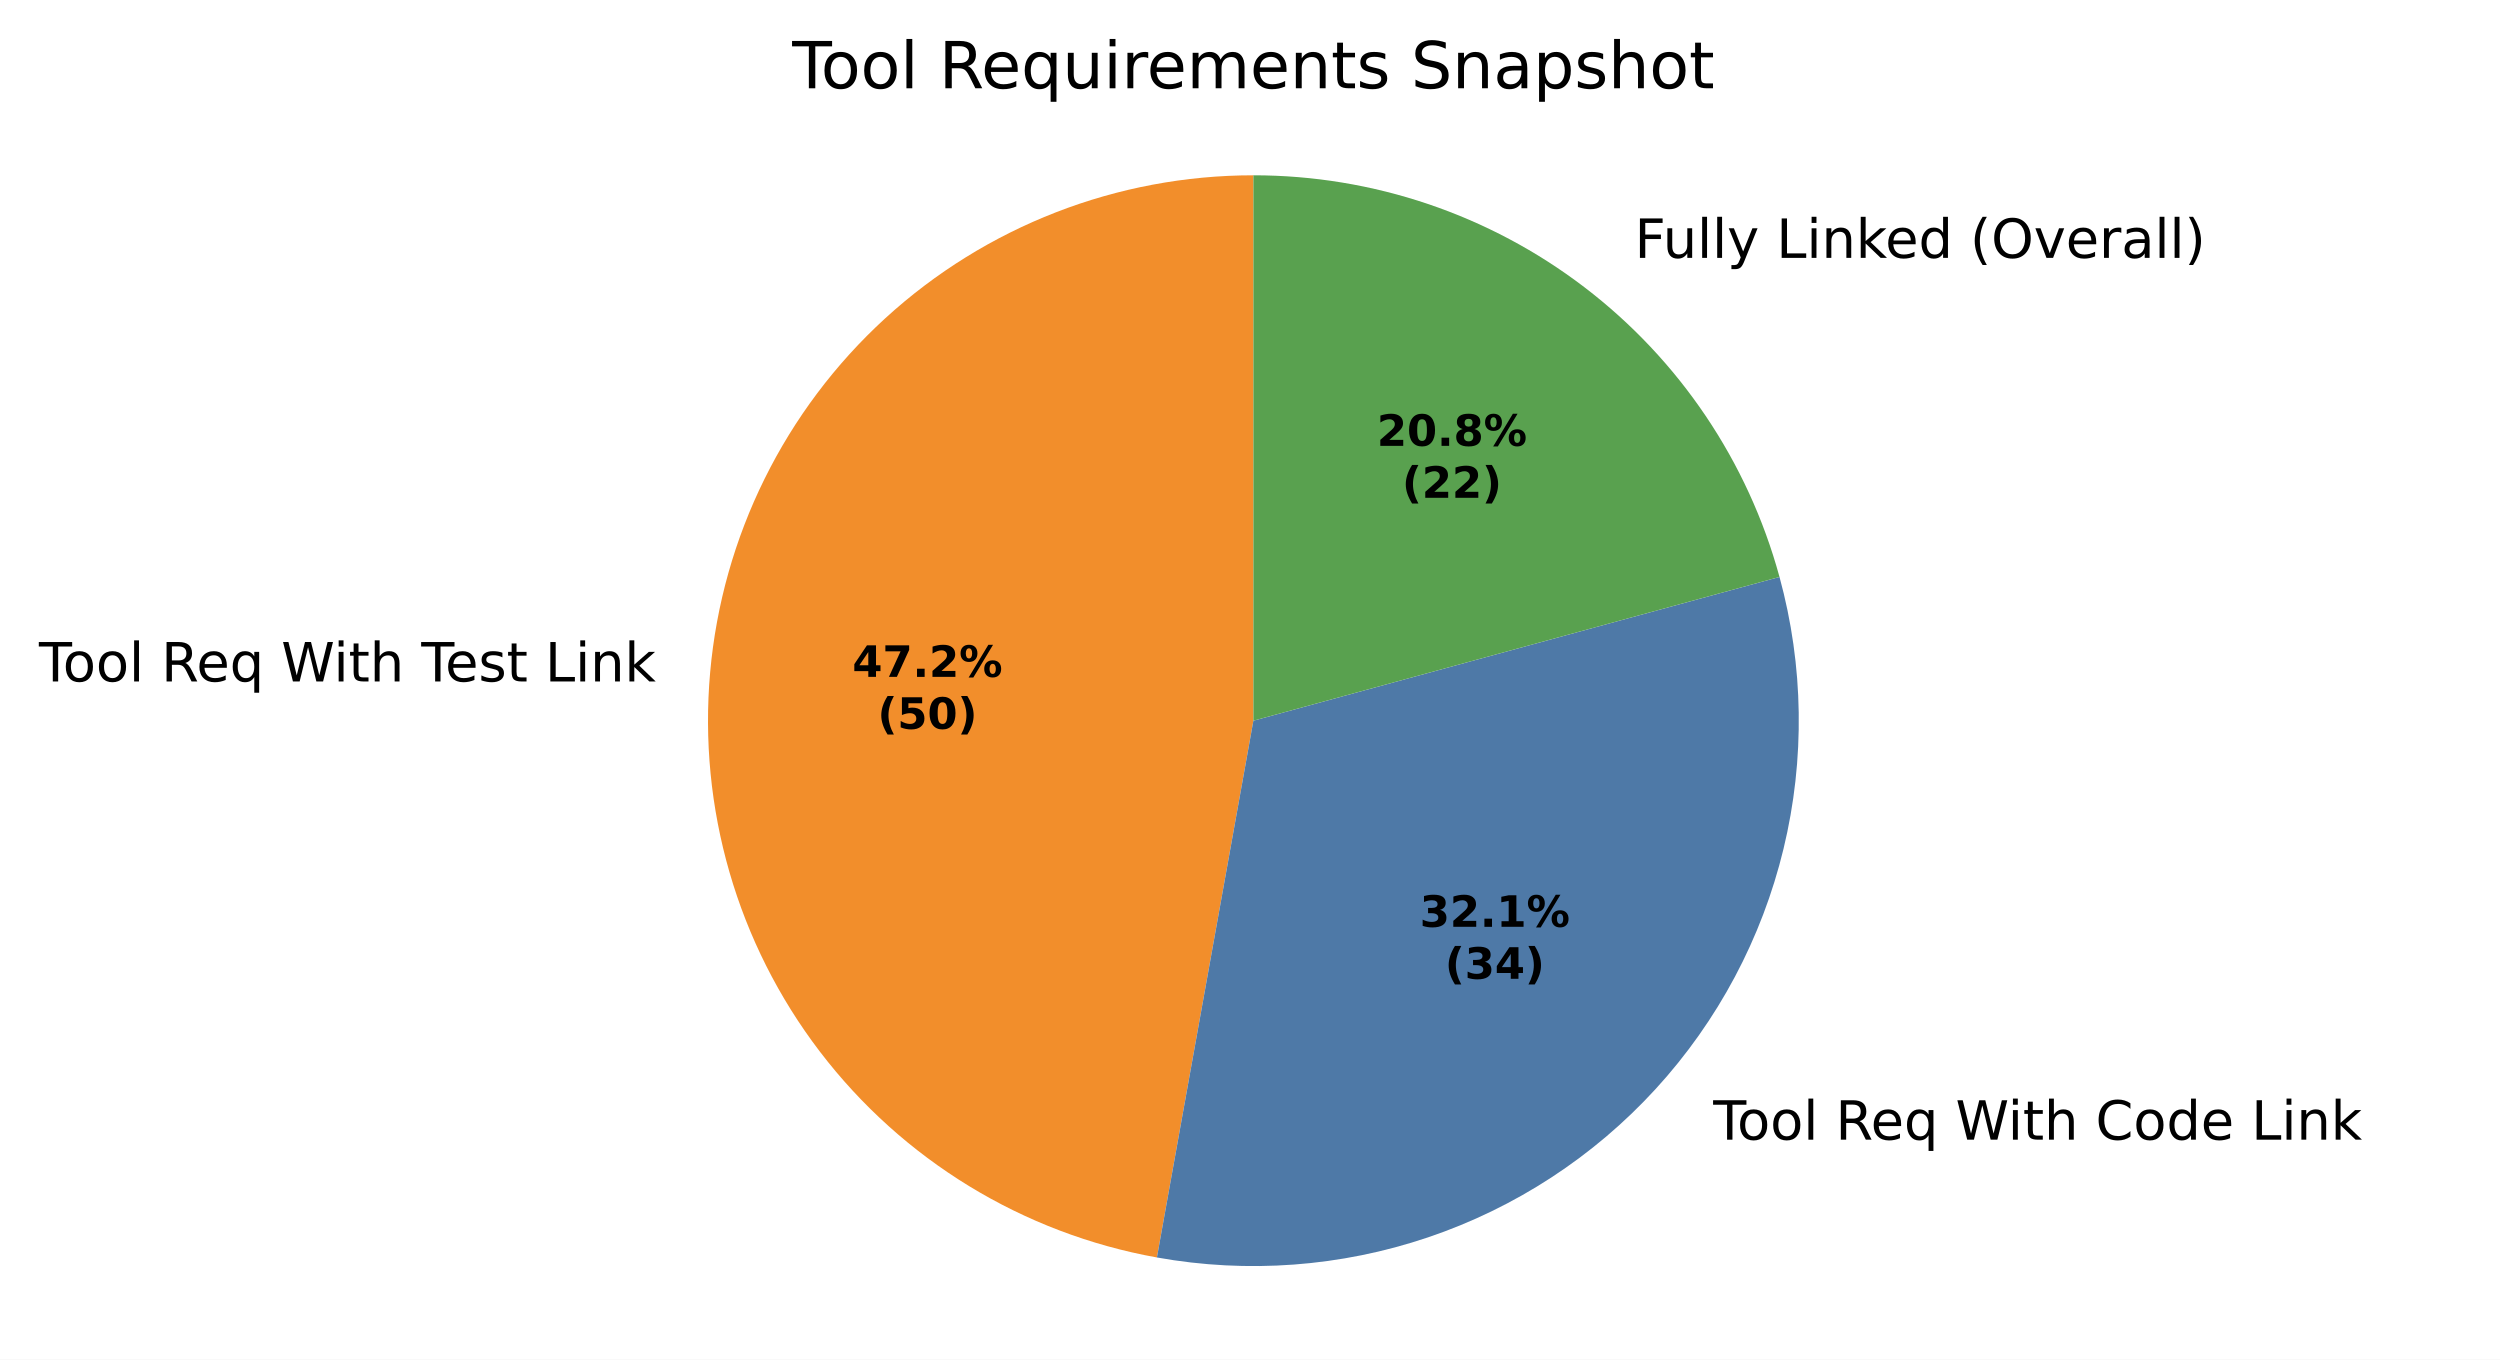
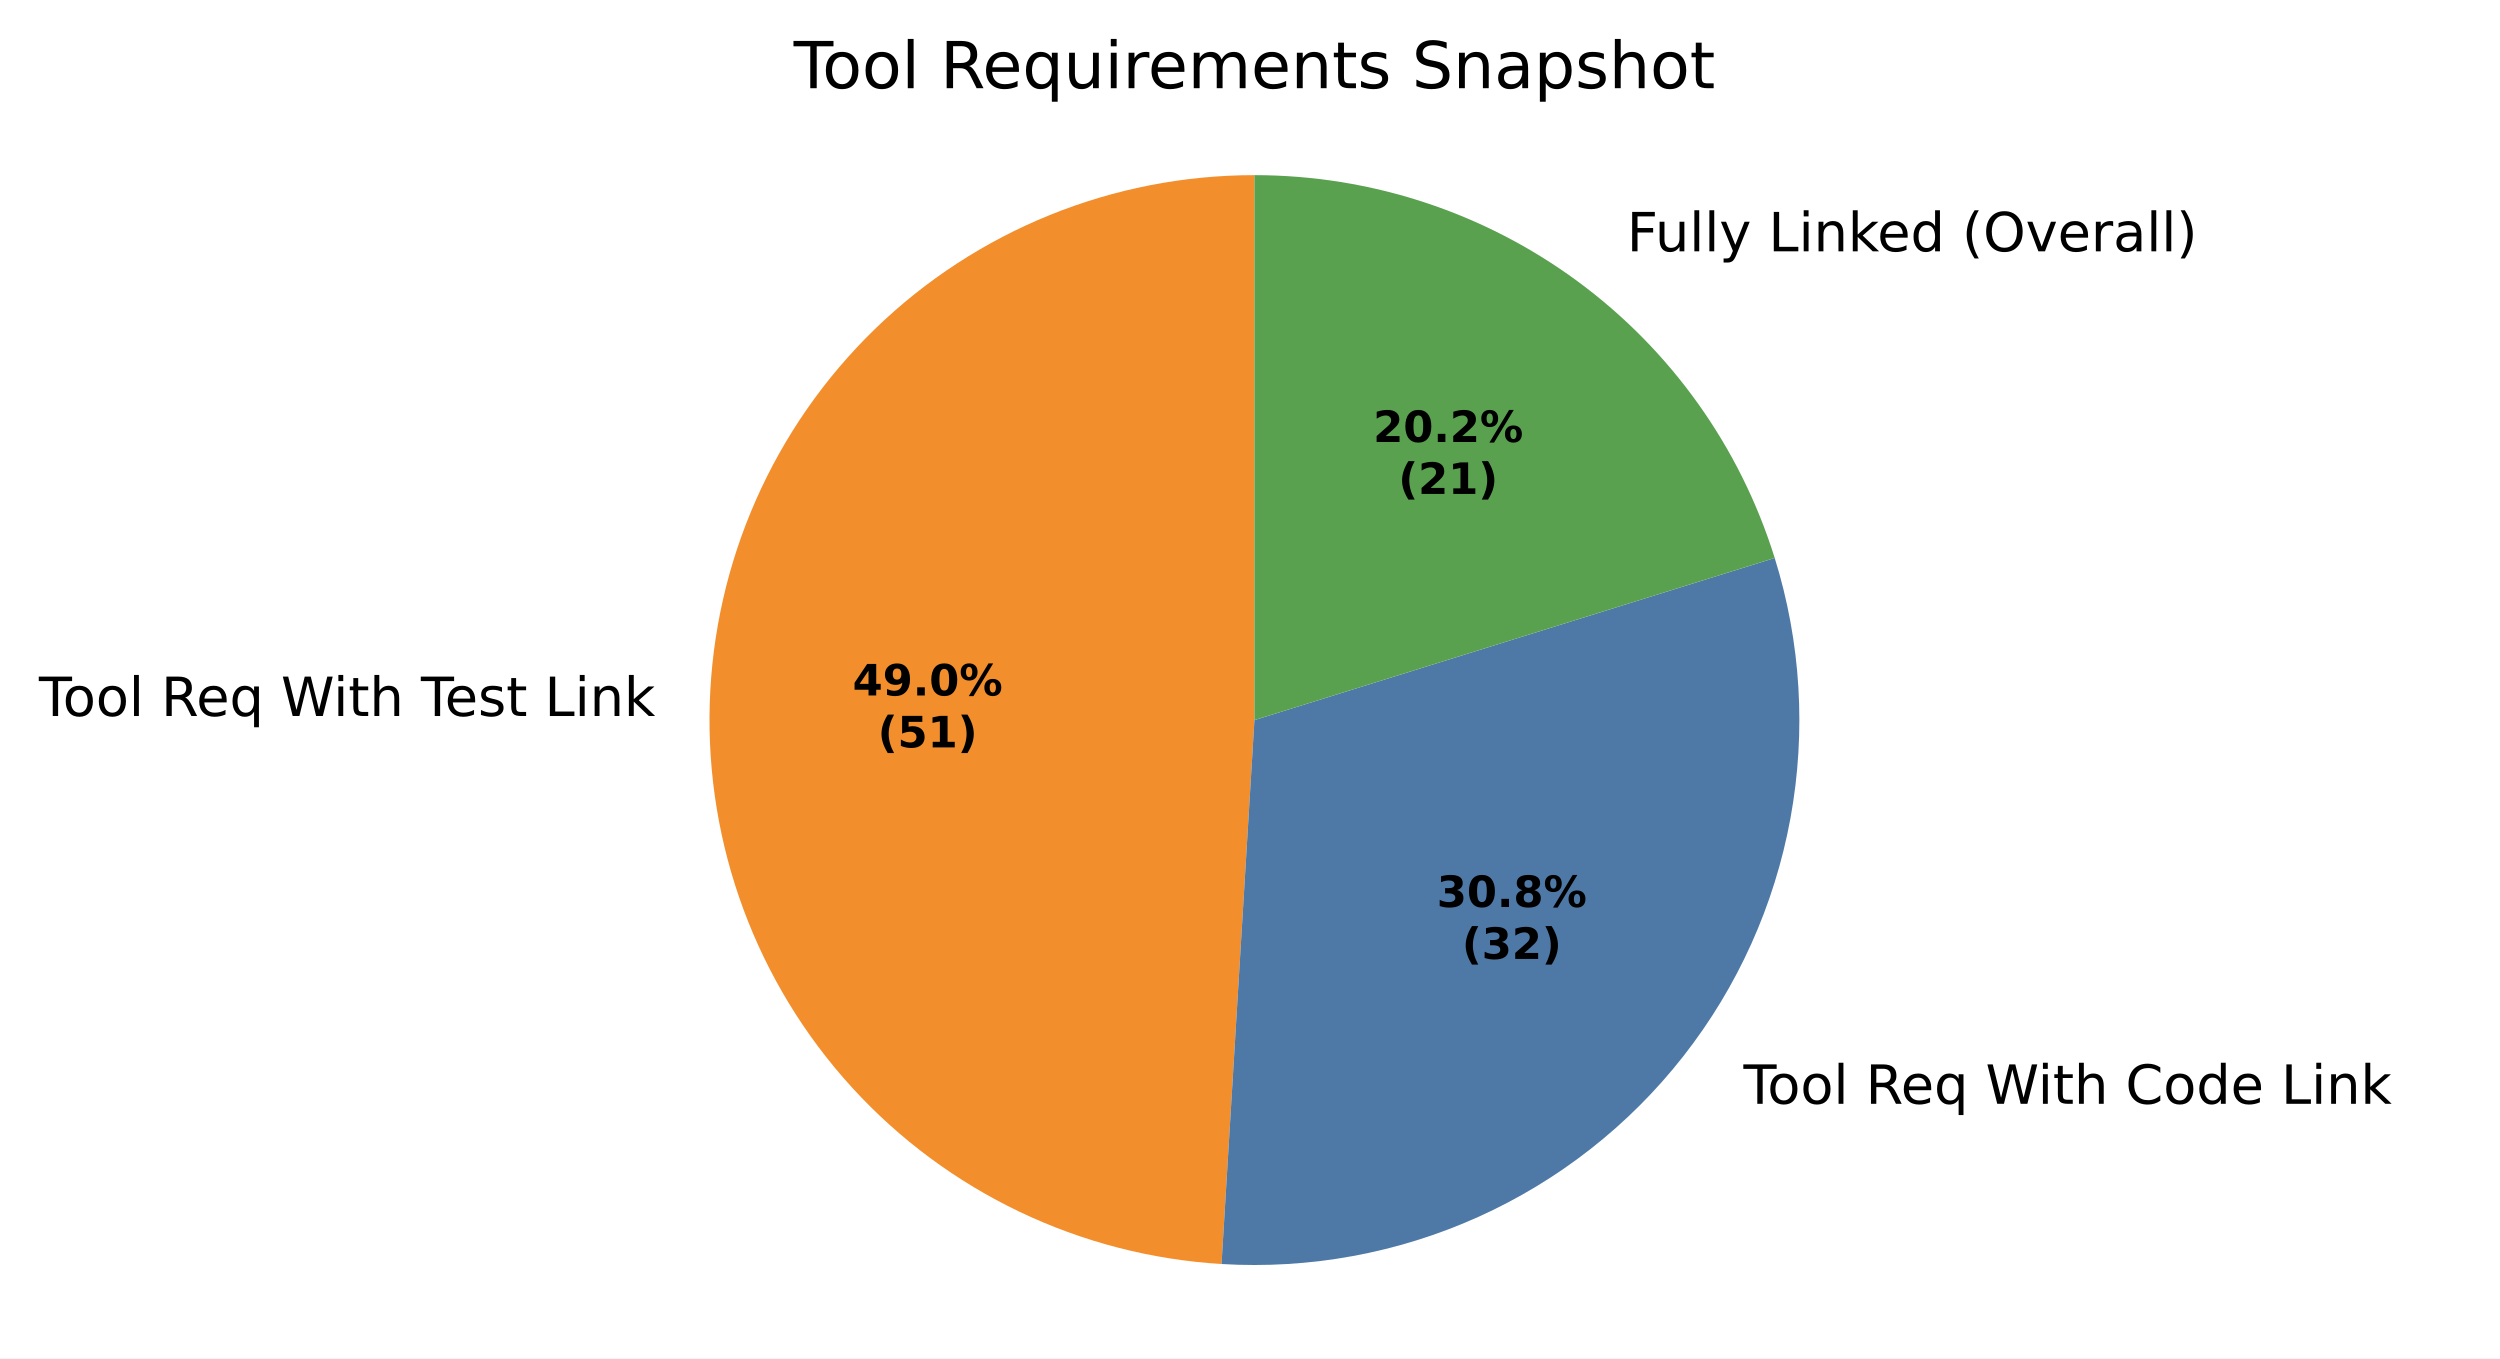
- <svg xmlns="http://www.w3.org/2000/svg" xmlns:xlink="http://www.w3.org/1999/xlink" width="462.055pt" height="251.278pt" viewBox="0 0 462.055 251.278" version="1.1">
+ <svg xmlns="http://www.w3.org/2000/svg" xmlns:xlink="http://www.w3.org/1999/xlink" width="462.442pt" height="251.278pt" viewBox="0 0 462.442 251.278" version="1.1">
  <defs>
    <style type="text/css">*{stroke-linejoin: round; stroke-linecap: butt}</style>
  </defs>
  <g id="figure_1">
    <g id="patch_1">
-       <path d="M 0 251.278  L 462.055 251.278  L 462.055 0  L 0 0  z " style="fill: #ffffff" />
+       <path d="M 0 251.278  L 462.442 251.278  L 462.442 0  L 0 0  z " style="fill: #ffffff" />
    </g>
    <g id="axes_1">
      <g id="patch_2">
-         <path d="M 231.655 32.398  C 206.478 32.398 182.192 41.831 163.616 58.825  C 145.04 75.818 133.488 99.17 131.253 124.248  C 129.017 149.325 136.256 174.352 151.533 194.364  C 166.81 214.376 189.044 227.955 213.824 232.409  L 231.655 133.198  z " style="fill: #f28e2b" />
+         <path d="M 232.042 32.398  C 205.845 32.398 180.652 42.611 161.85 60.853  C 143.048 79.096 132.079 103.968 131.288 130.154  C 130.497 156.339 139.944 181.828 157.61 201.173  C 175.276 220.517 199.806 232.232 225.956 233.814  L 232.042 133.198  z " style="fill: #f28e2b" />
      </g>
      <g id="patch_3">
-         <path d="M 213.824 232.409  C 230.574 235.419 247.816 234.139 263.938 228.689  C 280.059 223.238 294.541 213.793 306.028 201.237  C 317.515 188.68 325.637 173.417 329.635 156.875  C 333.632 140.333 333.376 123.045 328.89 106.629  L 231.655 133.198  z " style="fill: #4e79a7" />
+         <path d="M 225.956 233.814  C 242.244 234.8 258.531 231.815 273.412 225.118  C 288.292 218.42 301.326 208.209 311.39 195.363  C 321.454 182.518 328.249 167.419 331.191 151.368  C 334.132 135.317 333.133 118.789 328.278 103.21  L 232.042 133.198  z " style="fill: #4e79a7" />
      </g>
      <g id="patch_4">
-         <path d="M 328.89 106.629  C 323.065 85.31 310.387 66.487 292.82 53.077  C 275.254 39.666 253.755 32.398 231.655 32.398  L 231.655 133.198  z " style="fill: #59a14f" />
+         <path d="M 328.278 103.21  C 321.884 82.691 309.093 64.746 291.782 52.009  C 274.472 39.271 253.533 32.398 232.042 32.398  L 232.042 133.198  z " style="fill: #59a14f" />
      </g>
      <g id="matplotlib.axis_1" />
      <g id="matplotlib.axis_2" />
      <g id="text_1">
-         <g transform="translate(7.2 125.9506) scale(0.1 -0.1)">
+         <g transform="translate(7.2 132.4473) scale(0.1 -0.1)">
          <defs>
            <path id="DejaVuSans-37" d="M -19 4666  L 3928 4666  L 3928 4134  L 2272 4134  L 2272 0  L 1638 0  L 1638 4134  L -19 4134  L -19 4666  z " transform="scale(0.015625)" />
            <path id="DejaVuSans-52" d="M 1959 3097  Q 1497 3097 1228 2736  Q 959 2375 959 1747  Q 959 1119 1226 758  Q 1494 397 1959 397  Q 2419 397 2687 759  Q 2956 1122 2956 1747  Q 2956 2369 2687 2733  Q 2419 3097 1959 3097  z M 1959 3584  Q 2709 3584 3137 3096  Q 3566 2609 3566 1747  Q 3566 888 3137 398  Q 2709 -91 1959 -91  Q 1206 -91 779 398  Q 353 888 353 1747  Q 353 2609 779 3096  Q 1206 3584 1959 3584  z " transform="scale(0.015625)" />
            <path id="DejaVuSans-4f" d="M 603 4863  L 1178 4863  L 1178 0  L 603 0  L 603 4863  z " transform="scale(0.015625)" />
            <path id="DejaVuSans-3" transform="scale(0.015625)" />
            <path id="DejaVuSans-35" d="M 2841 2188  Q 3044 2119 3236 1894  Q 3428 1669 3622 1275  L 4263 0  L 3584 0  L 2988 1197  Q 2756 1666 2539 1819  Q 2322 1972 1947 1972  L 1259 1972  L 1259 0  L 628 0  L 628 4666  L 2053 4666  Q 2853 4666 3247 4331  Q 3641 3997 3641 3322  Q 3641 2881 3436 2590  Q 3231 2300 2841 2188  z M 1259 4147  L 1259 2491  L 2053 2491  Q 2509 2491 2742 2702  Q 2975 2913 2975 3322  Q 2975 3731 2742 3939  Q 2509 4147 2053 4147  L 1259 4147  z " transform="scale(0.015625)" />
            <path id="DejaVuSans-48" d="M 3597 1894  L 3597 1613  L 953 1613  Q 991 1019 1311 708  Q 1631 397 2203 397  Q 2534 397 2845 478  Q 3156 559 3463 722  L 3463 178  Q 3153 47 2828 -22  Q 2503 -91 2169 -91  Q 1331 -91 842 396  Q 353 884 353 1716  Q 353 2575 817 3079  Q 1281 3584 2069 3584  Q 2775 3584 3186 3129  Q 3597 2675 3597 1894  z M 3022 2063  Q 3016 2534 2758 2815  Q 2500 3097 2075 3097  Q 1594 3097 1305 2825  Q 1016 2553 972 2059  L 3022 2063  z " transform="scale(0.015625)" />
            <path id="DejaVuSans-54" d="M 947 1747  Q 947 1113 1208 752  Q 1469 391 1925 391  Q 2381 391 2643 752  Q 2906 1113 2906 1747  Q 2906 2381 2643 2742  Q 2381 3103 1925 3103  Q 1469 3103 1208 2742  Q 947 2381 947 1747  z M 2906 525  Q 2725 213 2448 61  Q 2172 -91 1784 -91  Q 1150 -91 751 415  Q 353 922 353 1747  Q 353 2572 751 3078  Q 1150 3584 1784 3584  Q 2172 3584 2448 3432  Q 2725 3281 2906 2969  L 2906 3500  L 3481 3500  L 3481 -1331  L 2906 -1331  L 2906 525  z " transform="scale(0.015625)" />
            <path id="DejaVuSans-3a" d="M 213 4666  L 850 4666  L 1831 722  L 2809 4666  L 3519 4666  L 4500 722  L 5478 4666  L 6119 4666  L 4947 0  L 4153 0  L 3169 4050  L 2175 0  L 1381 0  L 213 4666  z " transform="scale(0.015625)" />
            <path id="DejaVuSans-4c" d="M 603 3500  L 1178 3500  L 1178 0  L 603 0  L 603 3500  z M 603 4863  L 1178 4863  L 1178 4134  L 603 4134  L 603 4863  z " transform="scale(0.015625)" />
            <path id="DejaVuSans-57" d="M 1172 4494  L 1172 3500  L 2356 3500  L 2356 3053  L 1172 3053  L 1172 1153  Q 1172 725 1289 603  Q 1406 481 1766 481  L 2356 481  L 2356 0  L 1766 0  Q 1100 0 847 248  Q 594 497 594 1153  L 594 3053  L 172 3053  L 172 3500  L 594 3500  L 594 4494  L 1172 4494  z " transform="scale(0.015625)" />
            <path id="DejaVuSans-4b" d="M 3513 2113  L 3513 0  L 2938 0  L 2938 2094  Q 2938 2591 2744 2837  Q 2550 3084 2163 3084  Q 1697 3084 1428 2787  Q 1159 2491 1159 1978  L 1159 0  L 581 0  L 581 4863  L 1159 4863  L 1159 2956  Q 1366 3272 1645 3428  Q 1925 3584 2291 3584  Q 2894 3584 3203 3211  Q 3513 2838 3513 2113  z " transform="scale(0.015625)" />
            <path id="DejaVuSans-56" d="M 2834 3397  L 2834 2853  Q 2591 2978 2328 3040  Q 2066 3103 1784 3103  Q 1356 3103 1142 2972  Q 928 2841 928 2578  Q 928 2378 1081 2264  Q 1234 2150 1697 2047  L 1894 2003  Q 2506 1872 2764 1633  Q 3022 1394 3022 966  Q 3022 478 2636 193  Q 2250 -91 1575 -91  Q 1294 -91 989 -36  Q 684 19 347 128  L 347 722  Q 666 556 975 473  Q 1284 391 1588 391  Q 1994 391 2212 530  Q 2431 669 2431 922  Q 2431 1156 2273 1281  Q 2116 1406 1581 1522  L 1381 1569  Q 847 1681 609 1914  Q 372 2147 372 2553  Q 372 3047 722 3315  Q 1072 3584 1716 3584  Q 2034 3584 2315 3537  Q 2597 3491 2834 3397  z " transform="scale(0.015625)" />
            <path id="DejaVuSans-2f" d="M 628 4666  L 1259 4666  L 1259 531  L 3531 531  L 3531 0  L 628 0  L 628 4666  z " transform="scale(0.015625)" />
            <path id="DejaVuSans-51" d="M 3513 2113  L 3513 0  L 2938 0  L 2938 2094  Q 2938 2591 2744 2837  Q 2550 3084 2163 3084  Q 1697 3084 1428 2787  Q 1159 2491 1159 1978  L 1159 0  L 581 0  L 581 3500  L 1159 3500  L 1159 2956  Q 1366 3272 1645 3428  Q 1925 3584 2291 3584  Q 2894 3584 3203 3211  Q 3513 2838 3513 2113  z " transform="scale(0.015625)" />
            <path id="DejaVuSans-4e" d="M 581 4863  L 1159 4863  L 1159 1991  L 2875 3500  L 3609 3500  L 1753 1863  L 3688 0  L 2938 0  L 1159 1709  L 1159 0  L 581 0  L 581 4863  z " transform="scale(0.015625)" />
          </defs>
          <use xlink:href="#DejaVuSans-37" />
          <use xlink:href="#DejaVuSans-52" transform="translate(44.09375 0)" />
          <use xlink:href="#DejaVuSans-52" transform="translate(105.2812 0)" />
          <use xlink:href="#DejaVuSans-4f" transform="translate(166.4688 0)" />
          <use xlink:href="#DejaVuSans-3" transform="translate(194.25 0)" />
          <use xlink:href="#DejaVuSans-35" transform="translate(226.0312 0)" />
          <use xlink:href="#DejaVuSans-48" transform="translate(291.0312 0)" />
          <use xlink:href="#DejaVuSans-54" transform="translate(352.5625 0)" />
          <use xlink:href="#DejaVuSans-3" transform="translate(416.0469 0)" />
          <use xlink:href="#DejaVuSans-3a" transform="translate(447.8281 0)" />
          <use xlink:href="#DejaVuSans-4c" transform="translate(544.5 0)" />
          <use xlink:href="#DejaVuSans-57" transform="translate(572.2812 0)" />
          <use xlink:href="#DejaVuSans-4b" transform="translate(611.4844 0)" />
          <use xlink:href="#DejaVuSans-3" transform="translate(674.8594 0)" />
          <use xlink:href="#DejaVuSans-37" transform="translate(706.6406 0)" />
          <use xlink:href="#DejaVuSans-48" transform="translate(750.7344 0)" />
          <use xlink:href="#DejaVuSans-56" transform="translate(812.2656 0)" />
          <use xlink:href="#DejaVuSans-57" transform="translate(864.3594 0)" />
          <use xlink:href="#DejaVuSans-3" transform="translate(903.5625 0)" />
          <use xlink:href="#DejaVuSans-2f" transform="translate(935.3438 0)" />
          <use xlink:href="#DejaVuSans-4c" transform="translate(991.0625 0)" />
          <use xlink:href="#DejaVuSans-51" transform="translate(1018.844 0)" />
          <use xlink:href="#DejaVuSans-4e" transform="translate(1082.219 0)" />
        </g>
      </g>
      <g id="text_2">
-         <g transform="translate(313.4656 210.6384) scale(0.1 -0.1)">
+         <g transform="translate(319.3248 204.178) scale(0.1 -0.1)">
          <defs>
            <path id="DejaVuSans-26" d="M 4122 4306  L 4122 3641  Q 3803 3938 3442 4084  Q 3081 4231 2675 4231  Q 1875 4231 1450 3742  Q 1025 3253 1025 2328  Q 1025 1406 1450 917  Q 1875 428 2675 428  Q 3081 428 3442 575  Q 3803 722 4122 1019  L 4122 359  Q 3791 134 3420 21  Q 3050 -91 2638 -91  Q 1578 -91 968 557  Q 359 1206 359 2328  Q 359 3453 968 4101  Q 1578 4750 2638 4750  Q 3056 4750 3426 4639  Q 3797 4528 4122 4306  z " transform="scale(0.015625)" />
            <path id="DejaVuSans-47" d="M 2906 2969  L 2906 4863  L 3481 4863  L 3481 0  L 2906 0  L 2906 525  Q 2725 213 2448 61  Q 2172 -91 1784 -91  Q 1150 -91 751 415  Q 353 922 353 1747  Q 353 2572 751 3078  Q 1150 3584 1784 3584  Q 2172 3584 2448 3432  Q 2725 3281 2906 2969  z M 947 1747  Q 947 1113 1208 752  Q 1469 391 1925 391  Q 2381 391 2643 752  Q 2906 1113 2906 1747  Q 2906 2381 2643 2742  Q 2381 3103 1925 3103  Q 1469 3103 1208 2742  Q 947 2381 947 1747  z " transform="scale(0.015625)" />
          </defs>
          <use xlink:href="#DejaVuSans-3" />
          <use xlink:href="#DejaVuSans-37" transform="translate(31.78125 0)" />
          <use xlink:href="#DejaVuSans-52" transform="translate(75.875 0)" />
          <use xlink:href="#DejaVuSans-52" transform="translate(137.0625 0)" />
          <use xlink:href="#DejaVuSans-4f" transform="translate(198.25 0)" />
          <use xlink:href="#DejaVuSans-3" transform="translate(226.0312 0)" />
          <use xlink:href="#DejaVuSans-35" transform="translate(257.8125 0)" />
          <use xlink:href="#DejaVuSans-48" transform="translate(322.8125 0)" />
          <use xlink:href="#DejaVuSans-54" transform="translate(384.3438 0)" />
          <use xlink:href="#DejaVuSans-3" transform="translate(447.8281 0)" />
          <use xlink:href="#DejaVuSans-3a" transform="translate(479.6094 0)" />
          <use xlink:href="#DejaVuSans-4c" transform="translate(576.2812 0)" />
          <use xlink:href="#DejaVuSans-57" transform="translate(604.0625 0)" />
          <use xlink:href="#DejaVuSans-4b" transform="translate(643.2656 0)" />
          <use xlink:href="#DejaVuSans-3" transform="translate(706.6406 0)" />
          <use xlink:href="#DejaVuSans-26" transform="translate(738.4219 0)" />
          <use xlink:href="#DejaVuSans-52" transform="translate(808.25 0)" />
          <use xlink:href="#DejaVuSans-47" transform="translate(869.4375 0)" />
          <use xlink:href="#DejaVuSans-48" transform="translate(932.9219 0)" />
          <use xlink:href="#DejaVuSans-3" transform="translate(994.4531 0)" />
          <use xlink:href="#DejaVuSans-2f" transform="translate(1026.234 0)" />
          <use xlink:href="#DejaVuSans-4c" transform="translate(1081.953 0)" />
          <use xlink:href="#DejaVuSans-51" transform="translate(1109.734 0)" />
          <use xlink:href="#DejaVuSans-4e" transform="translate(1173.109 0)" />
        </g>
      </g>
      <g id="text_3">
-         <g transform="translate(298.9366 47.66272) scale(0.1 -0.1)">
+         <g transform="translate(297.7563 46.48775) scale(0.1 -0.1)">
          <defs>
            <path id="DejaVuSans-29" d="M 628 4666  L 3309 4666  L 3309 4134  L 1259 4134  L 1259 2759  L 3109 2759  L 3109 2228  L 1259 2228  L 1259 0  L 628 0  L 628 4666  z " transform="scale(0.015625)" />
            <path id="DejaVuSans-58" d="M 544 1381  L 544 3500  L 1119 3500  L 1119 1403  Q 1119 906 1312 657  Q 1506 409 1894 409  Q 2359 409 2629 706  Q 2900 1003 2900 1516  L 2900 3500  L 3475 3500  L 3475 0  L 2900 0  L 2900 538  Q 2691 219 2414 64  Q 2138 -91 1772 -91  Q 1169 -91 856 284  Q 544 659 544 1381  z M 1991 3584  L 1991 3584  z " transform="scale(0.015625)" />
            <path id="DejaVuSans-5c" d="M 2059 -325  Q 1816 -950 1584 -1140  Q 1353 -1331 966 -1331  L 506 -1331  L 506 -850  L 844 -850  Q 1081 -850 1212 -737  Q 1344 -625 1503 -206  L 1606 56  L 191 3500  L 800 3500  L 1894 763  L 2988 3500  L 3597 3500  L 2059 -325  z " transform="scale(0.015625)" />
            <path id="DejaVuSans-b" d="M 1984 4856  Q 1566 4138 1362 3434  Q 1159 2731 1159 2009  Q 1159 1288 1364 580  Q 1569 -128 1984 -844  L 1484 -844  Q 1016 -109 783 600  Q 550 1309 550 2009  Q 550 2706 781 3412  Q 1013 4119 1484 4856  L 1984 4856  z " transform="scale(0.015625)" />
            <path id="DejaVuSans-32" d="M 2522 4238  Q 1834 4238 1429 3725  Q 1025 3213 1025 2328  Q 1025 1447 1429 934  Q 1834 422 2522 422  Q 3209 422 3611 934  Q 4013 1447 4013 2328  Q 4013 3213 3611 3725  Q 3209 4238 2522 4238  z M 2522 4750  Q 3503 4750 4090 4092  Q 4678 3434 4678 2328  Q 4678 1225 4090 567  Q 3503 -91 2522 -91  Q 1538 -91 948 565  Q 359 1222 359 2328  Q 359 3434 948 4092  Q 1538 4750 2522 4750  z " transform="scale(0.015625)" />
            <path id="DejaVuSans-59" d="M 191 3500  L 800 3500  L 1894 563  L 2988 3500  L 3597 3500  L 2284 0  L 1503 0  L 191 3500  z " transform="scale(0.015625)" />
            <path id="DejaVuSans-55" d="M 2631 2963  Q 2534 3019 2420 3045  Q 2306 3072 2169 3072  Q 1681 3072 1420 2755  Q 1159 2438 1159 1844  L 1159 0  L 581 0  L 581 3500  L 1159 3500  L 1159 2956  Q 1341 3275 1631 3429  Q 1922 3584 2338 3584  Q 2397 3584 2469 3576  Q 2541 3569 2628 3553  L 2631 2963  z " transform="scale(0.015625)" />
            <path id="DejaVuSans-44" d="M 2194 1759  Q 1497 1759 1228 1600  Q 959 1441 959 1056  Q 959 750 1161 570  Q 1363 391 1709 391  Q 2188 391 2477 730  Q 2766 1069 2766 1631  L 2766 1759  L 2194 1759  z M 3341 1997  L 3341 0  L 2766 0  L 2766 531  Q 2569 213 2275 61  Q 1981 -91 1556 -91  Q 1019 -91 701 211  Q 384 513 384 1019  Q 384 1609 779 1909  Q 1175 2209 1959 2209  L 2766 2209  L 2766 2266  Q 2766 2663 2505 2880  Q 2244 3097 1772 3097  Q 1472 3097 1187 3025  Q 903 2953 641 2809  L 641 3341  Q 956 3463 1253 3523  Q 1550 3584 1831 3584  Q 2591 3584 2966 3190  Q 3341 2797 3341 1997  z " transform="scale(0.015625)" />
            <path id="DejaVuSans-c" d="M 513 4856  L 1013 4856  Q 1481 4119 1714 3412  Q 1947 2706 1947 2009  Q 1947 1309 1714 600  Q 1481 -109 1013 -844  L 513 -844  Q 928 -128 1133 580  Q 1338 1288 1338 2009  Q 1338 2731 1133 3434  Q 928 4138 513 4856  z " transform="scale(0.015625)" />
          </defs>
          <use xlink:href="#DejaVuSans-3" />
          <use xlink:href="#DejaVuSans-29" transform="translate(31.78125 0)" />
          <use xlink:href="#DejaVuSans-58" transform="translate(83.82812 0)" />
          <use xlink:href="#DejaVuSans-4f" transform="translate(147.2031 0)" />
          <use xlink:href="#DejaVuSans-4f" transform="translate(174.9844 0)" />
          <use xlink:href="#DejaVuSans-5c" transform="translate(202.7656 0)" />
          <use xlink:href="#DejaVuSans-3" transform="translate(261.9531 0)" />
          <use xlink:href="#DejaVuSans-2f" transform="translate(293.7344 0)" />
          <use xlink:href="#DejaVuSans-4c" transform="translate(349.4531 0)" />
          <use xlink:href="#DejaVuSans-51" transform="translate(377.2344 0)" />
          <use xlink:href="#DejaVuSans-4e" transform="translate(440.6094 0)" />
          <use xlink:href="#DejaVuSans-48" transform="translate(494.9531 0)" />
          <use xlink:href="#DejaVuSans-47" transform="translate(556.4844 0)" />
          <use xlink:href="#DejaVuSans-3" transform="translate(619.9688 0)" />
          <use xlink:href="#DejaVuSans-b" transform="translate(651.75 0)" />
          <use xlink:href="#DejaVuSans-32" transform="translate(690.7656 0)" />
          <use xlink:href="#DejaVuSans-59" transform="translate(769.4844 0)" />
          <use xlink:href="#DejaVuSans-48" transform="translate(828.6719 0)" />
          <use xlink:href="#DejaVuSans-55" transform="translate(890.2031 0)" />
          <use xlink:href="#DejaVuSans-44" transform="translate(931.3125 0)" />
          <use xlink:href="#DejaVuSans-4f" transform="translate(992.5938 0)" />
          <use xlink:href="#DejaVuSans-4f" transform="translate(1020.375 0)" />
          <use xlink:href="#DejaVuSans-c" transform="translate(1048.156 0)" />
        </g>
      </g>
      <g id="text_4">
-         <g transform="translate(157.5366 125.1052) scale(0.08 -0.08)">
+         <g transform="translate(157.7126 128.6488) scale(0.08 -0.08)">
          <defs>
            <path id="DejaVuSans-Bold-17" d="M 2356 3675  L 1038 1722  L 2356 1722  L 2356 3675  z M 2156 4666  L 3494 4666  L 3494 1722  L 4159 1722  L 4159 850  L 3494 850  L 3494 0  L 2356 0  L 2356 850  L 288 850  L 288 1881  L 2156 4666  z " transform="scale(0.015625)" />
-             <path id="DejaVuSans-Bold-1a" d="M 428 4666  L 3944 4666  L 3944 3988  L 2125 0  L 953 0  L 2675 3781  L 428 3781  L 428 4666  z " transform="scale(0.015625)" />
+             <path id="DejaVuSans-Bold-1c" d="M 641 103  L 641 966  Q 928 831 1190 764  Q 1453 697 1709 697  Q 2247 697 2547 995  Q 2847 1294 2900 1881  Q 2688 1725 2447 1647  Q 2206 1569 1925 1569  Q 1209 1569 770 1986  Q 331 2403 331 3084  Q 331 3838 820 4291  Q 1309 4744 2131 4744  Q 3044 4744 3544 4128  Q 4044 3513 4044 2388  Q 4044 1231 3459 570  Q 2875 -91 1856 -91  Q 1528 -91 1228 -42  Q 928 6 641 103  z M 2125 2350  Q 2441 2350 2600 2554  Q 2759 2759 2759 3169  Q 2759 3575 2600 3781  Q 2441 3988 2125 3988  Q 1809 3988 1650 3781  Q 1491 3575 1491 3169  Q 1491 2759 1650 2554  Q 1809 2350 2125 2350  z " transform="scale(0.015625)" />
            <path id="DejaVuSans-Bold-11" d="M 653 1209  L 1778 1209  L 1778 0  L 653 0  L 653 1209  z " transform="scale(0.015625)" />
-             <path id="DejaVuSans-Bold-15" d="M 1844 884  L 3897 884  L 3897 0  L 506 0  L 506 884  L 2209 2388  Q 2438 2594 2547 2791  Q 2656 2988 2656 3200  Q 2656 3528 2436 3728  Q 2216 3928 1850 3928  Q 1569 3928 1234 3808  Q 900 3688 519 3450  L 519 4475  Q 925 4609 1322 4679  Q 1719 4750 2100 4750  Q 2938 4750 3402 4381  Q 3866 4013 3866 3353  Q 3866 2972 3669 2642  Q 3472 2313 2841 1759  L 1844 884  z " transform="scale(0.015625)" />
+             <path id="DejaVuSans-Bold-13" d="M 2944 2338  Q 2944 3213 2780 3570  Q 2616 3928 2228 3928  Q 1841 3928 1675 3570  Q 1509 3213 1509 2338  Q 1509 1453 1675 1090  Q 1841 728 2228 728  Q 2613 728 2778 1090  Q 2944 1453 2944 2338  z M 4147 2328  Q 4147 1169 3647 539  Q 3147 -91 2228 -91  Q 1306 -91 806 539  Q 306 1169 306 2328  Q 306 3491 806 4120  Q 1306 4750 2228 4750  Q 3147 4750 3647 4120  Q 4147 3491 4147 2328  z " transform="scale(0.015625)" />
            <path id="DejaVuSans-Bold-8" d="M 4959 1925  Q 4738 1925 4616 1733  Q 4494 1541 4494 1184  Q 4494 825 4614 633  Q 4734 441 4959 441  Q 5184 441 5303 633  Q 5422 825 5422 1184  Q 5422 1541 5301 1733  Q 5181 1925 4959 1925  z M 4959 2450  Q 5541 2450 5875 2112  Q 6209 1775 6209 1184  Q 6209 594 5875 251  Q 5541 -91 4959 -91  Q 4378 -91 4042 251  Q 3706 594 3706 1184  Q 3706 1772 4042 2111  Q 4378 2450 4959 2450  z M 2094 -91  L 1403 -91  L 4319 4750  L 5013 4750  L 2094 -91  z M 1453 4750  Q 2034 4750 2367 4411  Q 2700 4072 2700 3481  Q 2700 2891 2367 2550  Q 2034 2209 1453 2209  Q 872 2209 539 2550  Q 206 2891 206 3481  Q 206 4072 539 4411  Q 872 4750 1453 4750  z M 1453 4225  Q 1228 4225 1106 4031  Q 984 3838 984 3481  Q 984 3122 1106 2926  Q 1228 2731 1453 2731  Q 1678 2731 1798 2926  Q 1919 3122 1919 3481  Q 1919 3838 1797 4031  Q 1675 4225 1453 4225  z " transform="scale(0.015625)" />
          </defs>
          <use xlink:href="#DejaVuSans-Bold-17" />
-           <use xlink:href="#DejaVuSans-Bold-1a" transform="translate(69.57812 0)" />
+           <use xlink:href="#DejaVuSans-Bold-1c" transform="translate(69.57812 0)" />
          <use xlink:href="#DejaVuSans-Bold-11" transform="translate(139.1562 0)" />
-           <use xlink:href="#DejaVuSans-Bold-15" transform="translate(177.1406 0)" />
+           <use xlink:href="#DejaVuSans-Bold-13" transform="translate(177.1406 0)" />
          <use xlink:href="#DejaVuSans-Bold-8" transform="translate(246.7188 0)" />
        </g>
-         <g transform="translate(162.191 134.7067) scale(0.08 -0.08)">
+         <g transform="translate(162.367 138.2504) scale(0.08 -0.08)">
          <defs>
            <path id="DejaVuSans-Bold-b" d="M 2413 -844  L 1484 -844  Q 1006 -72 778 623  Q 550 1319 550 2003  Q 550 2688 779 3389  Q 1009 4091 1484 4856  L 2413 4856  Q 2013 4116 1813 3408  Q 1613 2700 1613 2009  Q 1613 1319 1811 609  Q 2009 -100 2413 -844  z " transform="scale(0.015625)" />
            <path id="DejaVuSans-Bold-18" d="M 678 4666  L 3669 4666  L 3669 3781  L 1638 3781  L 1638 3059  Q 1775 3097 1914 3117  Q 2053 3138 2203 3138  Q 3056 3138 3531 2711  Q 4006 2284 4006 1522  Q 4006 766 3489 337  Q 2972 -91 2053 -91  Q 1656 -91 1267 -14  Q 878 63 494 219  L 494 1166  Q 875 947 1217 837  Q 1559 728 1863 728  Q 2300 728 2551 942  Q 2803 1156 2803 1522  Q 2803 1891 2551 2103  Q 2300 2316 1863 2316  Q 1603 2316 1309 2248  Q 1016 2181 678 2041  L 678 4666  z " transform="scale(0.015625)" />
-             <path id="DejaVuSans-Bold-13" d="M 2944 2338  Q 2944 3213 2780 3570  Q 2616 3928 2228 3928  Q 1841 3928 1675 3570  Q 1509 3213 1509 2338  Q 1509 1453 1675 1090  Q 1841 728 2228 728  Q 2613 728 2778 1090  Q 2944 1453 2944 2338  z M 4147 2328  Q 4147 1169 3647 539  Q 3147 -91 2228 -91  Q 1306 -91 806 539  Q 306 1169 306 2328  Q 306 3491 806 4120  Q 1306 4750 2228 4750  Q 3147 4750 3647 4120  Q 4147 3491 4147 2328  z " transform="scale(0.015625)" />
+             <path id="DejaVuSans-Bold-14" d="M 750 831  L 1813 831  L 1813 3847  L 722 3622  L 722 4441  L 1806 4666  L 2950 4666  L 2950 831  L 4013 831  L 4013 0  L 750 0  L 750 831  z " transform="scale(0.015625)" />
            <path id="DejaVuSans-Bold-c" d="M 513 -844  Q 913 -100 1113 609  Q 1313 1319 1313 2009  Q 1313 2700 1113 3408  Q 913 4116 513 4856  L 1441 4856  Q 1916 4091 2145 3389  Q 2375 2688 2375 2003  Q 2375 1319 2147 623  Q 1919 -72 1441 -844  L 513 -844  z " transform="scale(0.015625)" />
          </defs>
          <use xlink:href="#DejaVuSans-Bold-b" />
          <use xlink:href="#DejaVuSans-Bold-18" transform="translate(45.70312 0)" />
-           <use xlink:href="#DejaVuSans-Bold-13" transform="translate(115.2812 0)" />
+           <use xlink:href="#DejaVuSans-Bold-14" transform="translate(115.2812 0)" />
          <use xlink:href="#DejaVuSans-Bold-c" transform="translate(184.8594 0)" />
        </g>
      </g>
      <g id="text_5">
-         <g transform="translate(262.4019 171.2985) scale(0.08 -0.08)">
+         <g transform="translate(265.7739 167.7746) scale(0.08 -0.08)">
          <defs>
            <path id="DejaVuSans-Bold-16" d="M 2981 2516  Q 3453 2394 3698 2092  Q 3944 1791 3944 1325  Q 3944 631 3412 270  Q 2881 -91 1863 -91  Q 1503 -91 1142 -33  Q 781 25 428 141  L 428 1069  Q 766 900 1098 814  Q 1431 728 1753 728  Q 2231 728 2486 893  Q 2741 1059 2741 1369  Q 2741 1688 2480 1852  Q 2219 2016 1709 2016  L 1228 2016  L 1228 2791  L 1734 2791  Q 2188 2791 2409 2933  Q 2631 3075 2631 3366  Q 2631 3634 2415 3781  Q 2200 3928 1806 3928  Q 1516 3928 1219 3862  Q 922 3797 628 3669  L 628 4550  Q 984 4650 1334 4700  Q 1684 4750 2022 4750  Q 2931 4750 3382 4451  Q 3834 4153 3834 3553  Q 3834 3144 3618 2883  Q 3403 2622 2981 2516  z " transform="scale(0.015625)" />
-             <path id="DejaVuSans-Bold-14" d="M 750 831  L 1813 831  L 1813 3847  L 722 3622  L 722 4441  L 1806 4666  L 2950 4666  L 2950 831  L 4013 831  L 4013 0  L 750 0  L 750 831  z " transform="scale(0.015625)" />
+             <path id="DejaVuSans-Bold-1b" d="M 2228 2088  Q 1891 2088 1709 1903  Q 1528 1719 1528 1375  Q 1528 1031 1709 848  Q 1891 666 2228 666  Q 2563 666 2741 848  Q 2919 1031 2919 1375  Q 2919 1722 2741 1905  Q 2563 2088 2228 2088  z M 1350 2484  Q 925 2613 709 2878  Q 494 3144 494 3541  Q 494 4131 934 4440  Q 1375 4750 2228 4750  Q 3075 4750 3515 4442  Q 3956 4134 3956 3541  Q 3956 3144 3739 2878  Q 3522 2613 3097 2484  Q 3572 2353 3814 2058  Q 4056 1763 4056 1313  Q 4056 619 3595 264  Q 3134 -91 2228 -91  Q 1319 -91 855 264  Q 391 619 391 1313  Q 391 1763 633 2058  Q 875 2353 1350 2484  z M 1631 3419  Q 1631 3141 1786 2991  Q 1941 2841 2228 2841  Q 2509 2841 2662 2991  Q 2816 3141 2816 3419  Q 2816 3697 2662 3845  Q 2509 3994 2228 3994  Q 1941 3994 1786 3844  Q 1631 3694 1631 3419  z " transform="scale(0.015625)" />
          </defs>
          <use xlink:href="#DejaVuSans-Bold-16" />
-           <use xlink:href="#DejaVuSans-Bold-15" transform="translate(69.57812 0)" />
-           <use xlink:href="#DejaVuSans-Bold-11" transform="translate(139.1562 0)" />
-           <use xlink:href="#DejaVuSans-Bold-14" transform="translate(177.1406 0)" />
-           <use xlink:href="#DejaVuSans-Bold-8" transform="translate(246.7188 0)" />
-         </g>
-         <g transform="translate(267.0563 180.9001) scale(0.08 -0.08)">
-           <use xlink:href="#DejaVuSans-Bold-b" />
-           <use xlink:href="#DejaVuSans-Bold-16" transform="translate(45.70312 0)" />
-           <use xlink:href="#DejaVuSans-Bold-17" transform="translate(115.2812 0)" />
-           <use xlink:href="#DejaVuSans-Bold-c" transform="translate(184.8594 0)" />
-         </g>
-       </g>
-       <g id="text_6">
-         <g transform="translate(254.477 82.40271) scale(0.08 -0.08)">
-           <defs>
-             <path id="DejaVuSans-Bold-1b" d="M 2228 2088  Q 1891 2088 1709 1903  Q 1528 1719 1528 1375  Q 1528 1031 1709 848  Q 1891 666 2228 666  Q 2563 666 2741 848  Q 2919 1031 2919 1375  Q 2919 1722 2741 1905  Q 2563 2088 2228 2088  z M 1350 2484  Q 925 2613 709 2878  Q 494 3144 494 3541  Q 494 4131 934 4440  Q 1375 4750 2228 4750  Q 3075 4750 3515 4442  Q 3956 4134 3956 3541  Q 3956 3144 3739 2878  Q 3522 2613 3097 2484  Q 3572 2353 3814 2058  Q 4056 1763 4056 1313  Q 4056 619 3595 264  Q 3134 -91 2228 -91  Q 1319 -91 855 264  Q 391 619 391 1313  Q 391 1763 633 2058  Q 875 2353 1350 2484  z M 1631 3419  Q 1631 3141 1786 2991  Q 1941 2841 2228 2841  Q 2509 2841 2662 2991  Q 2816 3141 2816 3419  Q 2816 3697 2662 3845  Q 2509 3994 2228 3994  Q 1941 3994 1786 3844  Q 1631 3694 1631 3419  z " transform="scale(0.015625)" />
-           </defs>
-           <use xlink:href="#DejaVuSans-Bold-15" />
          <use xlink:href="#DejaVuSans-Bold-13" transform="translate(69.57812 0)" />
          <use xlink:href="#DejaVuSans-Bold-11" transform="translate(139.1562 0)" />
          <use xlink:href="#DejaVuSans-Bold-1b" transform="translate(177.1406 0)" />
          <use xlink:href="#DejaVuSans-Bold-8" transform="translate(246.7188 0)" />
        </g>
-         <g transform="translate(259.1314 92.00428) scale(0.08 -0.08)">
+         <g transform="translate(270.4283 177.3762) scale(0.08 -0.08)">
+           <defs>
+             <path id="DejaVuSans-Bold-15" d="M 1844 884  L 3897 884  L 3897 0  L 506 0  L 506 884  L 2209 2388  Q 2438 2594 2547 2791  Q 2656 2988 2656 3200  Q 2656 3528 2436 3728  Q 2216 3928 1850 3928  Q 1569 3928 1234 3808  Q 900 3688 519 3450  L 519 4475  Q 925 4609 1322 4679  Q 1719 4750 2100 4750  Q 2938 4750 3402 4381  Q 3866 4013 3866 3353  Q 3866 2972 3669 2642  Q 3472 2313 2841 1759  L 1844 884  z " transform="scale(0.015625)" />
+           </defs>
+           <use xlink:href="#DejaVuSans-Bold-b" />
+           <use xlink:href="#DejaVuSans-Bold-16" transform="translate(45.70312 0)" />
+           <use xlink:href="#DejaVuSans-Bold-15" transform="translate(115.2812 0)" />
+           <use xlink:href="#DejaVuSans-Bold-c" transform="translate(184.8594 0)" />
+         </g>
+       </g>
+       <g id="text_6">
+         <g transform="translate(254.0093 81.76179) scale(0.08 -0.08)">
+           <use xlink:href="#DejaVuSans-Bold-15" />
+           <use xlink:href="#DejaVuSans-Bold-13" transform="translate(69.57812 0)" />
+           <use xlink:href="#DejaVuSans-Bold-11" transform="translate(139.1562 0)" />
+           <use xlink:href="#DejaVuSans-Bold-15" transform="translate(177.1406 0)" />
+           <use xlink:href="#DejaVuSans-Bold-8" transform="translate(246.7188 0)" />
+         </g>
+         <g transform="translate(258.6636 91.36335) scale(0.08 -0.08)">
          <use xlink:href="#DejaVuSans-Bold-b" />
          <use xlink:href="#DejaVuSans-Bold-15" transform="translate(45.70312 0)" />
-           <use xlink:href="#DejaVuSans-Bold-15" transform="translate(115.2812 0)" />
+           <use xlink:href="#DejaVuSans-Bold-14" transform="translate(115.2812 0)" />
          <use xlink:href="#DejaVuSans-Bold-c" transform="translate(184.8594 0)" />
        </g>
      </g>
      <g id="text_7">
-         <g transform="translate(146.4236 16.31812) scale(0.12 -0.12)">
+         <g transform="translate(146.8109 16.31812) scale(0.12 -0.12)">
          <defs>
            <path id="DejaVuSans-50" d="M 3328 2828  Q 3544 3216 3844 3400  Q 4144 3584 4550 3584  Q 5097 3584 5394 3201  Q 5691 2819 5691 2113  L 5691 0  L 5113 0  L 5113 2094  Q 5113 2597 4934 2840  Q 4756 3084 4391 3084  Q 3944 3084 3684 2787  Q 3425 2491 3425 1978  L 3425 0  L 2847 0  L 2847 2094  Q 2847 2600 2669 2842  Q 2491 3084 2119 3084  Q 1678 3084 1418 2786  Q 1159 2488 1159 1978  L 1159 0  L 581 0  L 581 3500  L 1159 3500  L 1159 2956  Q 1356 3278 1631 3431  Q 1906 3584 2284 3584  Q 2666 3584 2933 3390  Q 3200 3197 3328 2828  z " transform="scale(0.015625)" />
            <path id="DejaVuSans-36" d="M 3425 4513  L 3425 3897  Q 3066 4069 2747 4153  Q 2428 4238 2131 4238  Q 1616 4238 1336 4038  Q 1056 3838 1056 3469  Q 1056 3159 1242 3001  Q 1428 2844 1947 2747  L 2328 2669  Q 3034 2534 3370 2195  Q 3706 1856 3706 1288  Q 3706 609 3251 259  Q 2797 -91 1919 -91  Q 1588 -91 1214 -16  Q 841 59 441 206  L 441 856  Q 825 641 1194 531  Q 1563 422 1919 422  Q 2459 422 2753 634  Q 3047 847 3047 1241  Q 3047 1584 2836 1778  Q 2625 1972 2144 2069  L 1759 2144  Q 1053 2284 737 2584  Q 422 2884 422 3419  Q 422 4038 858 4394  Q 1294 4750 2059 4750  Q 2388 4750 2728 4690  Q 3069 4631 3425 4513  z " transform="scale(0.015625)" />
            <path id="DejaVuSans-53" d="M 1159 525  L 1159 -1331  L 581 -1331  L 581 3500  L 1159 3500  L 1159 2969  Q 1341 3281 1617 3432  Q 1894 3584 2278 3584  Q 2916 3584 3314 3078  Q 3713 2572 3713 1747  Q 3713 922 3314 415  Q 2916 -91 2278 -91  Q 1894 -91 1617 61  Q 1341 213 1159 525  z M 3116 1747  Q 3116 2381 2855 2742  Q 2594 3103 2138 3103  Q 1681 3103 1420 2742  Q 1159 2381 1159 1747  Q 1159 1113 1420 752  Q 1681 391 2138 391  Q 2594 391 2855 752  Q 3116 1113 3116 1747  z " transform="scale(0.015625)" />
          </defs>
          <use xlink:href="#DejaVuSans-37" />
          <use xlink:href="#DejaVuSans-52" transform="translate(44.09375 0)" />
          <use xlink:href="#DejaVuSans-52" transform="translate(105.2812 0)" />
          <use xlink:href="#DejaVuSans-4f" transform="translate(166.4688 0)" />
          <use xlink:href="#DejaVuSans-3" transform="translate(194.25 0)" />
          <use xlink:href="#DejaVuSans-35" transform="translate(226.0312 0)" />
          <use xlink:href="#DejaVuSans-48" transform="translate(291.0312 0)" />
          <use xlink:href="#DejaVuSans-54" transform="translate(352.5625 0)" />
          <use xlink:href="#DejaVuSans-58" transform="translate(416.0469 0)" />
          <use xlink:href="#DejaVuSans-4c" transform="translate(479.4219 0)" />
          <use xlink:href="#DejaVuSans-55" transform="translate(507.2031 0)" />
          <use xlink:href="#DejaVuSans-48" transform="translate(546.1094 0)" />
          <use xlink:href="#DejaVuSans-50" transform="translate(607.6406 0)" />
          <use xlink:href="#DejaVuSans-48" transform="translate(705.0469 0)" />
          <use xlink:href="#DejaVuSans-51" transform="translate(766.5781 0)" />
          <use xlink:href="#DejaVuSans-57" transform="translate(829.9531 0)" />
          <use xlink:href="#DejaVuSans-56" transform="translate(869.1562 0)" />
          <use xlink:href="#DejaVuSans-3" transform="translate(921.25 0)" />
          <use xlink:href="#DejaVuSans-36" transform="translate(953.0312 0)" />
          <use xlink:href="#DejaVuSans-51" transform="translate(1016.516 0)" />
          <use xlink:href="#DejaVuSans-44" transform="translate(1079.891 0)" />
          <use xlink:href="#DejaVuSans-53" transform="translate(1141.172 0)" />
          <use xlink:href="#DejaVuSans-56" transform="translate(1204.656 0)" />
          <use xlink:href="#DejaVuSans-4b" transform="translate(1256.75 0)" />
          <use xlink:href="#DejaVuSans-52" transform="translate(1320.125 0)" />
          <use xlink:href="#DejaVuSans-57" transform="translate(1381.312 0)" />
        </g>
      </g>
    </g>
  </g>
</svg>
